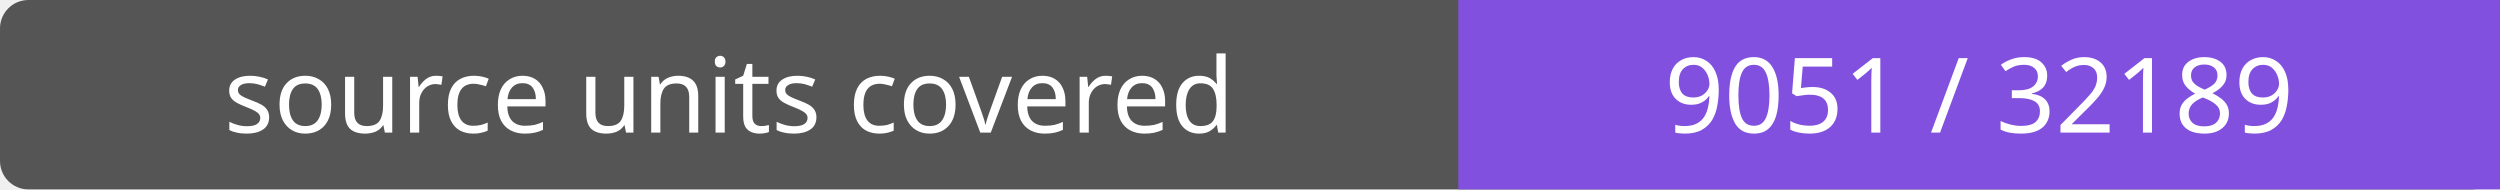
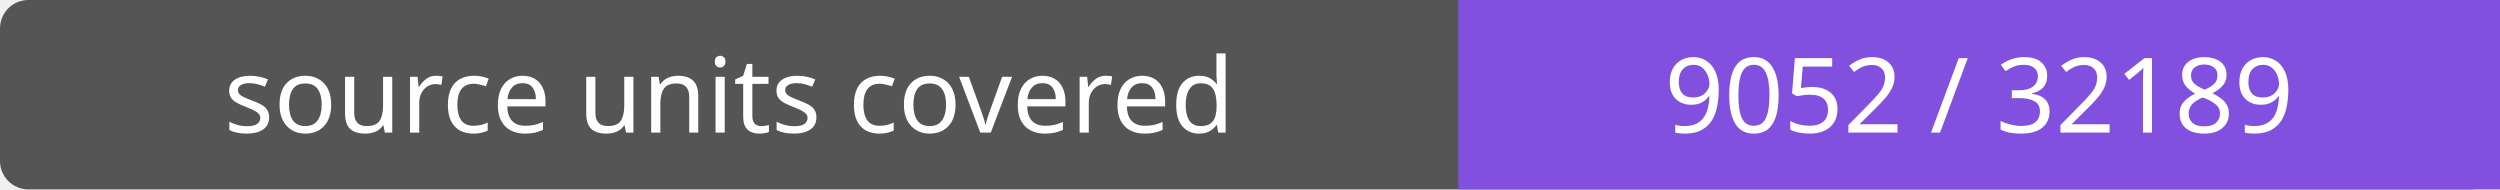
- <svg xmlns="http://www.w3.org/2000/svg" width="264" height="20" role="img" aria-label="source units covered: 9051 / 32189">
+ <svg xmlns="http://www.w3.org/2000/svg" width="264" height="20" role="img" aria-label="source units covered: 9052 / 32189">
  <rect width="264" height="20" rx="3" fill="#555" />
  <path fill="#8250df" d="M154 0h110v20H154z" />
  <g fill="#fff" text-anchor="middle" font-family="Verdana,sans-serif" font-size="11">
    <text x="77.0" y="14">source units covered</text>
-     <text x="209.0" y="14">9051 / 32189</text>
+     <text x="209.0" y="14">9052 / 32189</text>
  </g>
</svg>
